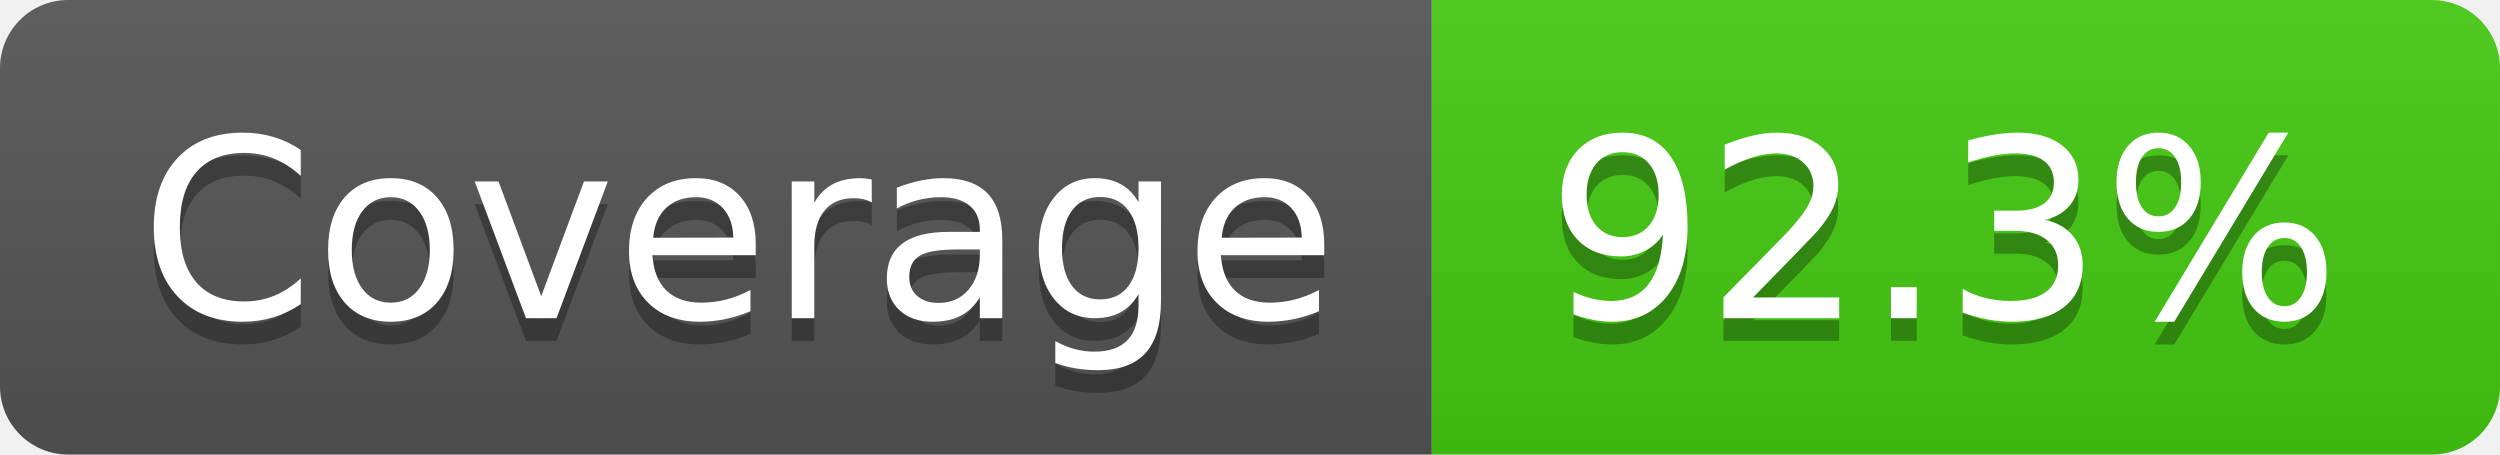
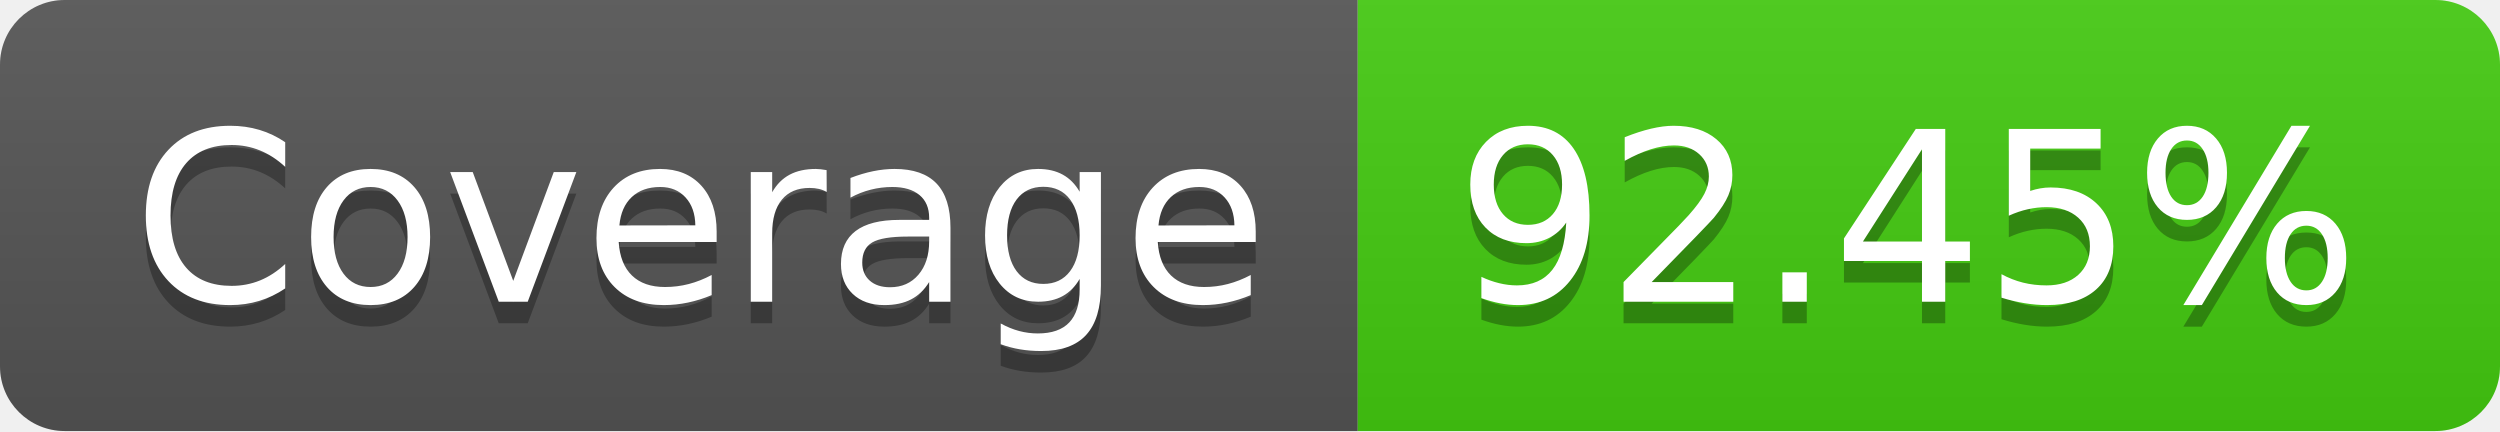
- <svg xmlns="http://www.w3.org/2000/svg" width="110" height="20" role="img" aria-label="Coverage: 92.3%">
+ <svg xmlns="http://www.w3.org/2000/svg" width="116" height="20" role="img" aria-label="Coverage: 92.45%">
  <linearGradient id="s" x2="0" y2="100%">
    <stop offset="0" stop-color="#bbb" stop-opacity=".1" />
    <stop offset="1" stop-opacity=".1" />
  </linearGradient>
  <clipPath id="r">
-     <rect width="110" height="20" rx="3" fill="#fff" />
+     <rect width="116" height="20" rx="3" fill="#fff" />
  </clipPath>
  <g clip-path="url(#r)">
    <rect width="63" height="20" fill="#555" />
-     <rect x="63" width="47" height="20" fill="#4c1" />
-     <rect width="110" height="20" fill="url(#s)" />
+     <rect x="63" width="53" height="20" fill="#4c1" />
+     <rect width="116" height="20" fill="url(#s)" />
  </g>
  <g fill="#fff" text-anchor="middle" font-family="Verdana,Geneva,DejaVu Sans,sans-serif" text-rendering="geometricPrecision" font-size="110">
    <text aria-hidden="true" x="325" y="150" fill="#010101" fill-opacity=".3" transform="scale(.1)" textLength="530">Coverage</text>
    <text x="325" y="140" transform="scale(.1)" fill="#fff" textLength="530">Coverage</text>
-     <text aria-hidden="true" x="855" y="150" fill="#010101" fill-opacity=".3" transform="scale(.1)" textLength="370">92.3%</text>
-     <text x="855" y="140" transform="scale(.1)" fill="#fff" textLength="370">92.3%</text>
+     <text aria-hidden="true" x="885" y="150" fill="#010101" fill-opacity=".3" transform="scale(.1)" textLength="430">92.45%</text>
+     <text x="885" y="140" transform="scale(.1)" fill="#fff" textLength="430">92.45%</text>
  </g>
</svg>
